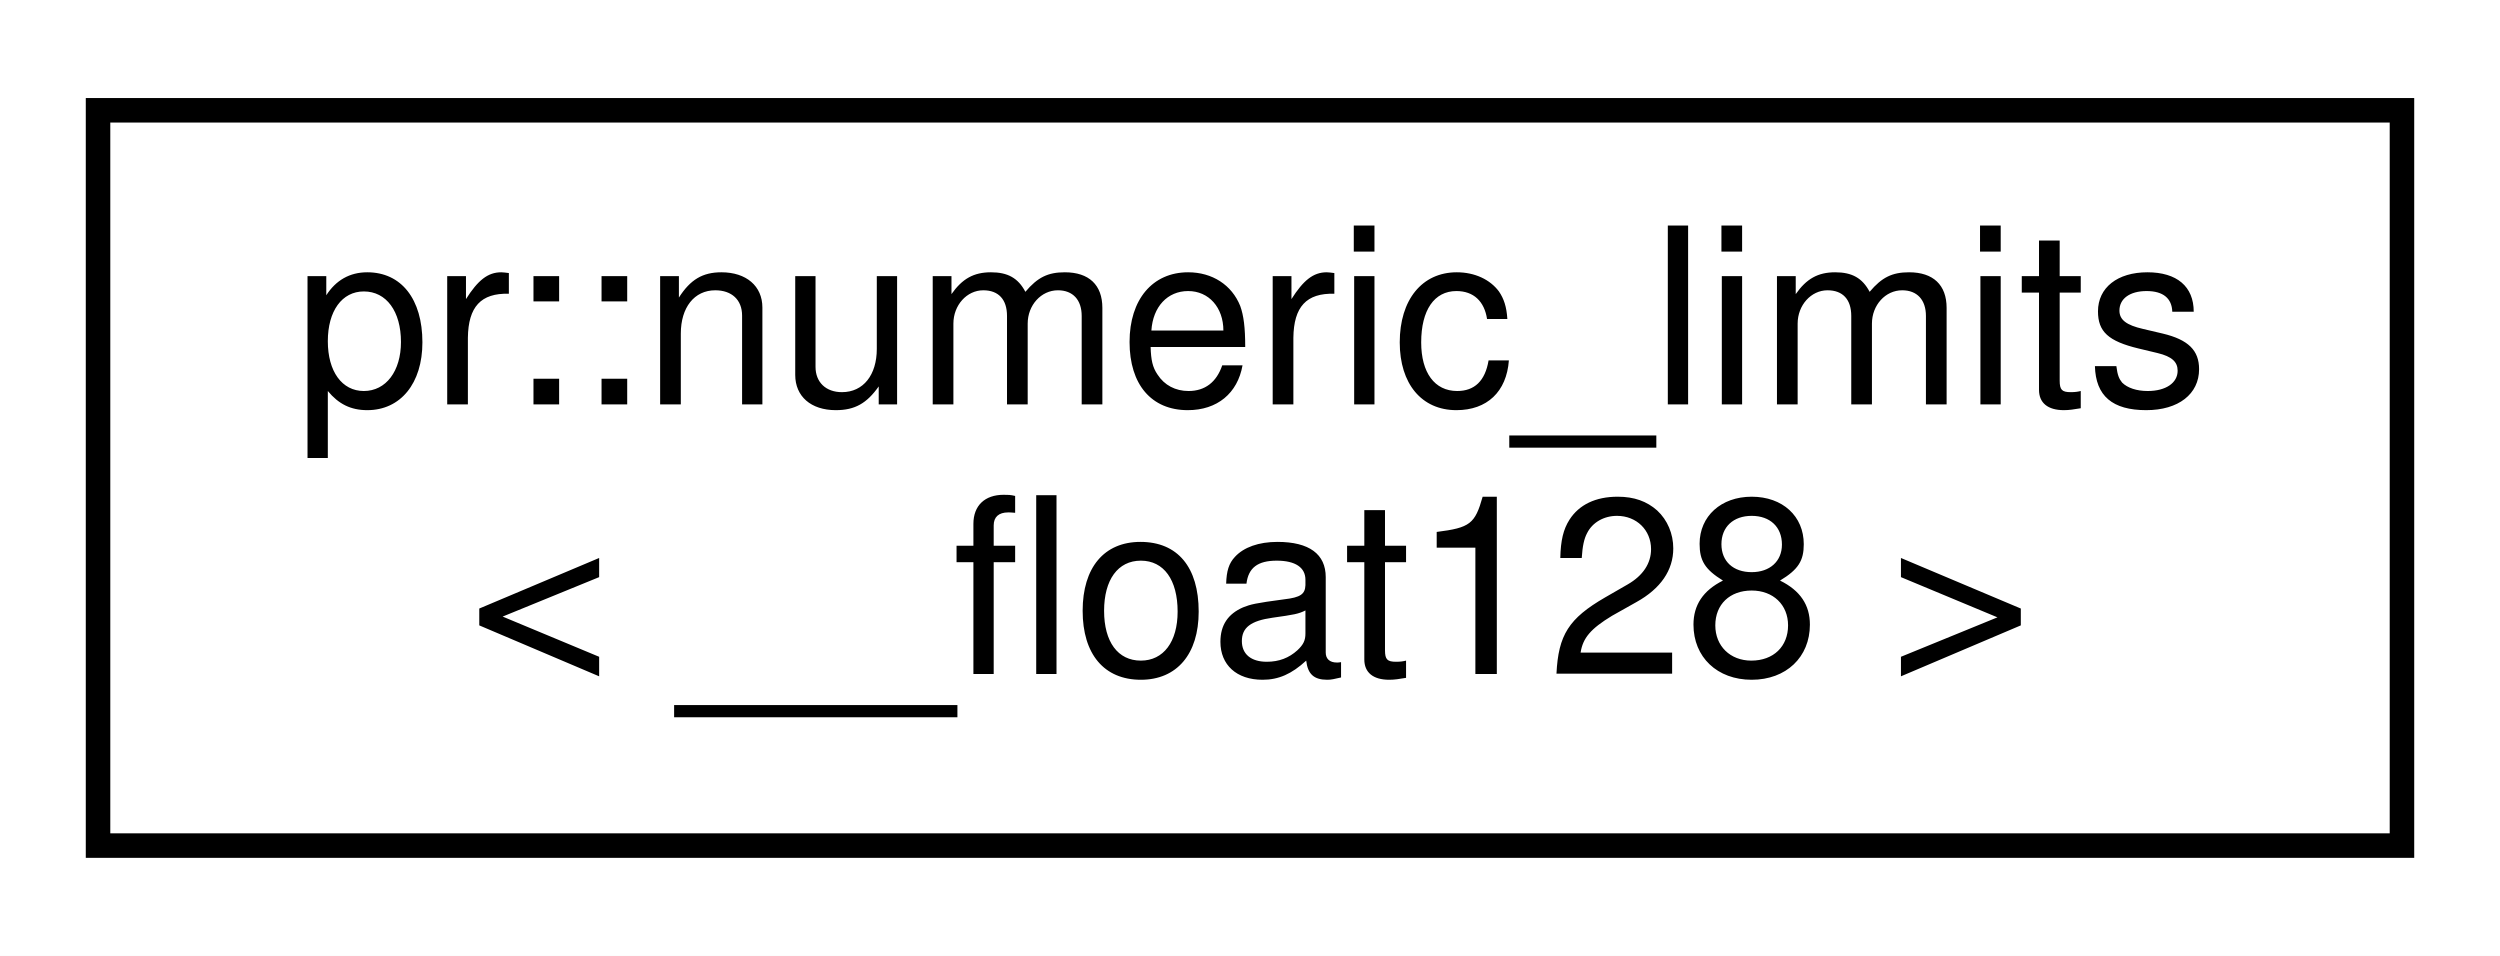
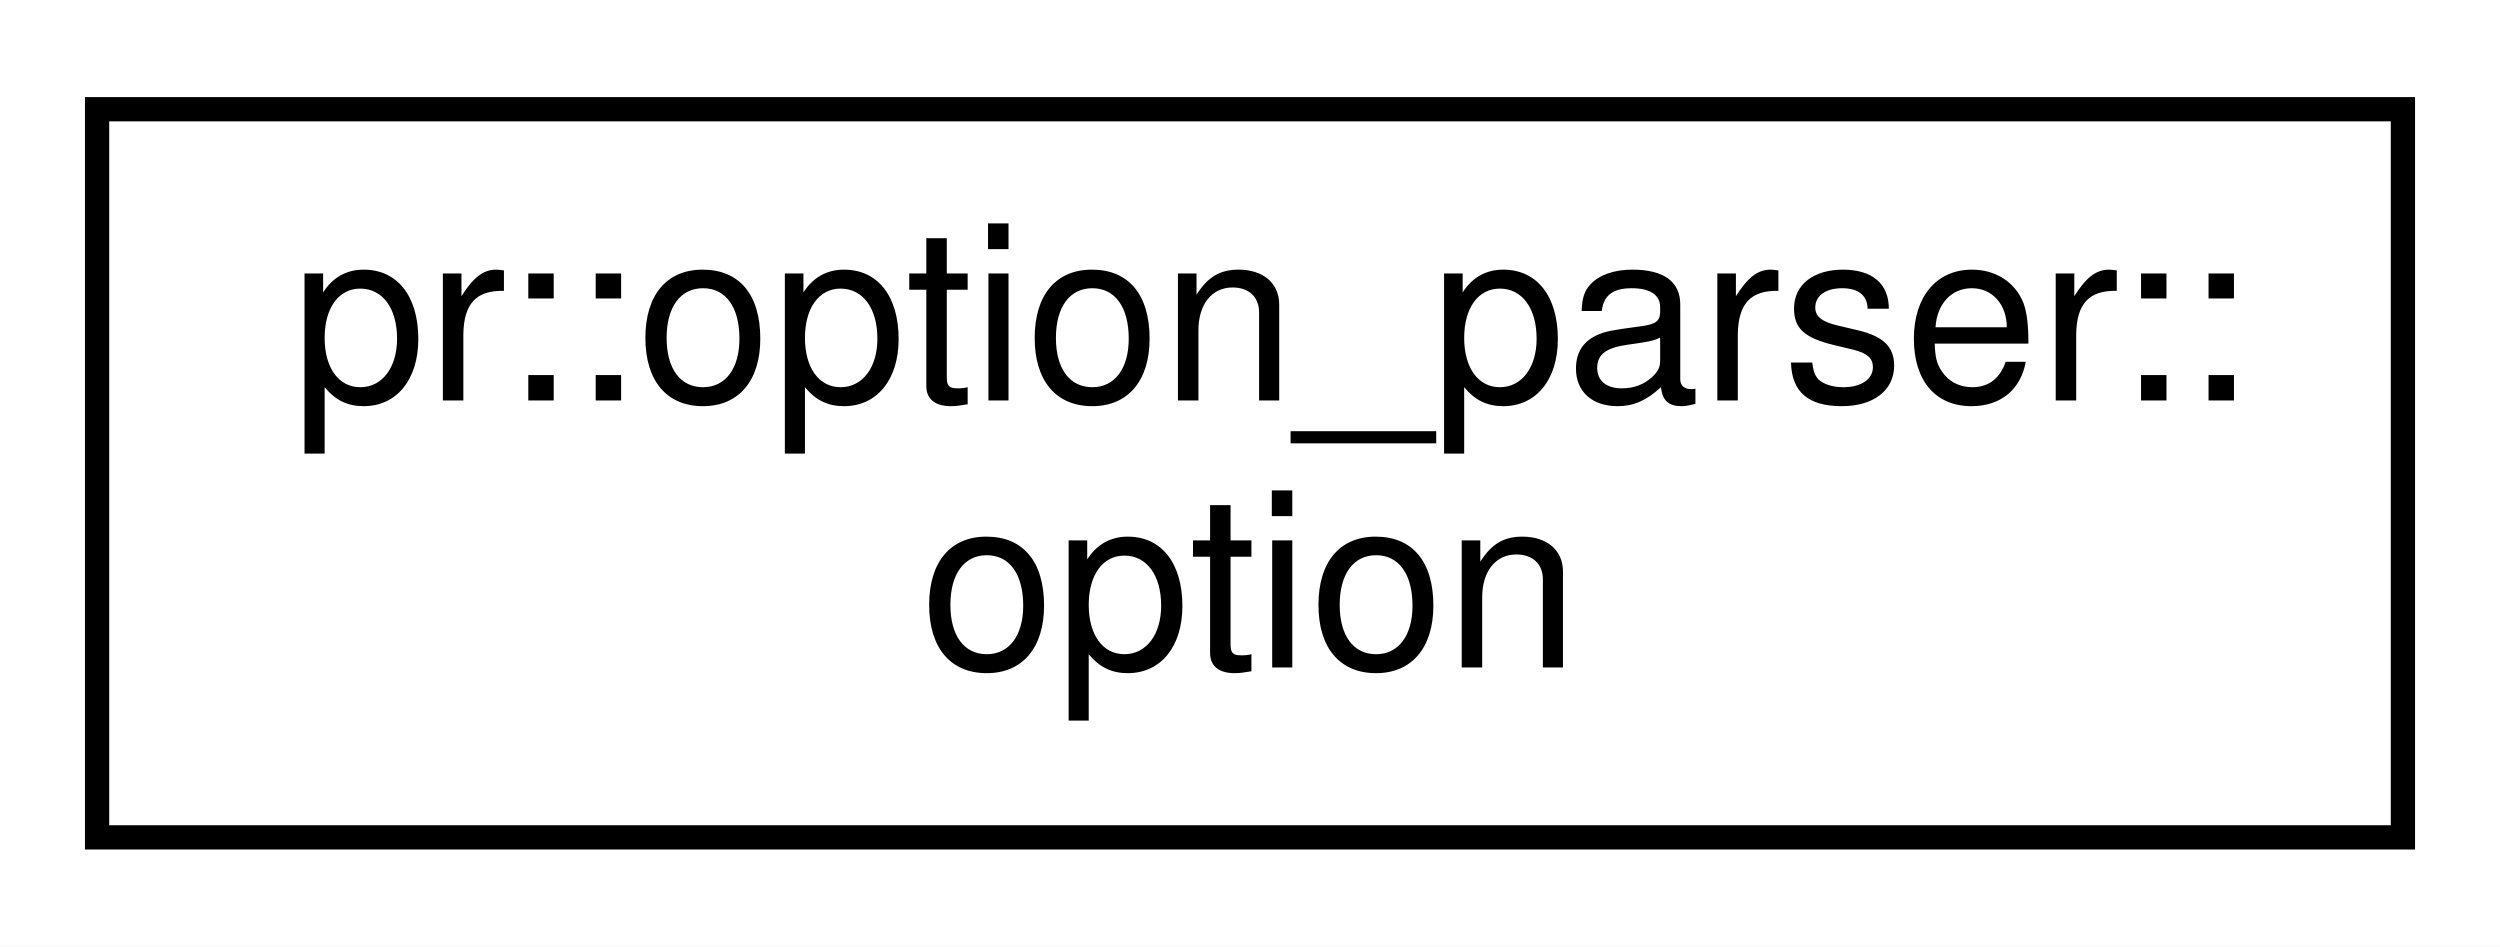
- <svg xmlns="http://www.w3.org/2000/svg" xmlns:xlink="http://www.w3.org/1999/xlink" width="102pt" height="39pt" viewBox="0.00 0.00 102.00 39.00">
+ <svg xmlns="http://www.w3.org/2000/svg" xmlns:xlink="http://www.w3.org/1999/xlink" width="103pt" height="39pt" viewBox="0.00 0.00 103.00 39.00">
  <g id="graph0" class="graph" transform="scale(1 1) rotate(0) translate(4 35)">
-     <polygon fill="#ffffff" stroke="transparent" points="-4,4 -4,-35 98,-35 98,4 -4,4" />
+     <polygon fill="#ffffff" stroke="transparent" points="-4,4 -4,-35 99,-35 99,4 -4,4" />
    <g id="node1" class="node">
      <g id="a_node1">
-         <a xlink:href="structpr_1_1numeric__limits_3_01____float128_01_4.html" target="_top" xlink:title="Specialize __float128. ">
-           <polygon fill="#ffffff" stroke="#000000" points="0,-.5 0,-30.5 94,-30.5 94,-.5 0,-.5" />
-           <text text-anchor="start" x="8" y="-18.5" font-family="Helvetica,sans-Serif" font-size="10.00" fill="#000000">pr::numeric_limits</text>
-           <text text-anchor="middle" x="47" y="-7.5" font-family="Helvetica,sans-Serif" font-size="10.00" fill="#000000">&lt; __float128 &gt;</text>
+         <a xlink:href="classpr_1_1option__parser_1_1option.html" target="_top" xlink:title="Option. ">
+           <polygon fill="#ffffff" stroke="#000000" points="0,-.5 0,-30.5 95,-30.5 95,-.5 0,-.5" />
+           <text text-anchor="start" x="8" y="-18.5" font-family="Helvetica,sans-Serif" font-size="10.00" fill="#000000">pr::option_parser::</text>
+           <text text-anchor="middle" x="47.5" y="-7.5" font-family="Helvetica,sans-Serif" font-size="10.00" fill="#000000">option</text>
        </a>
      </g>
    </g>
  </g>
</svg>
